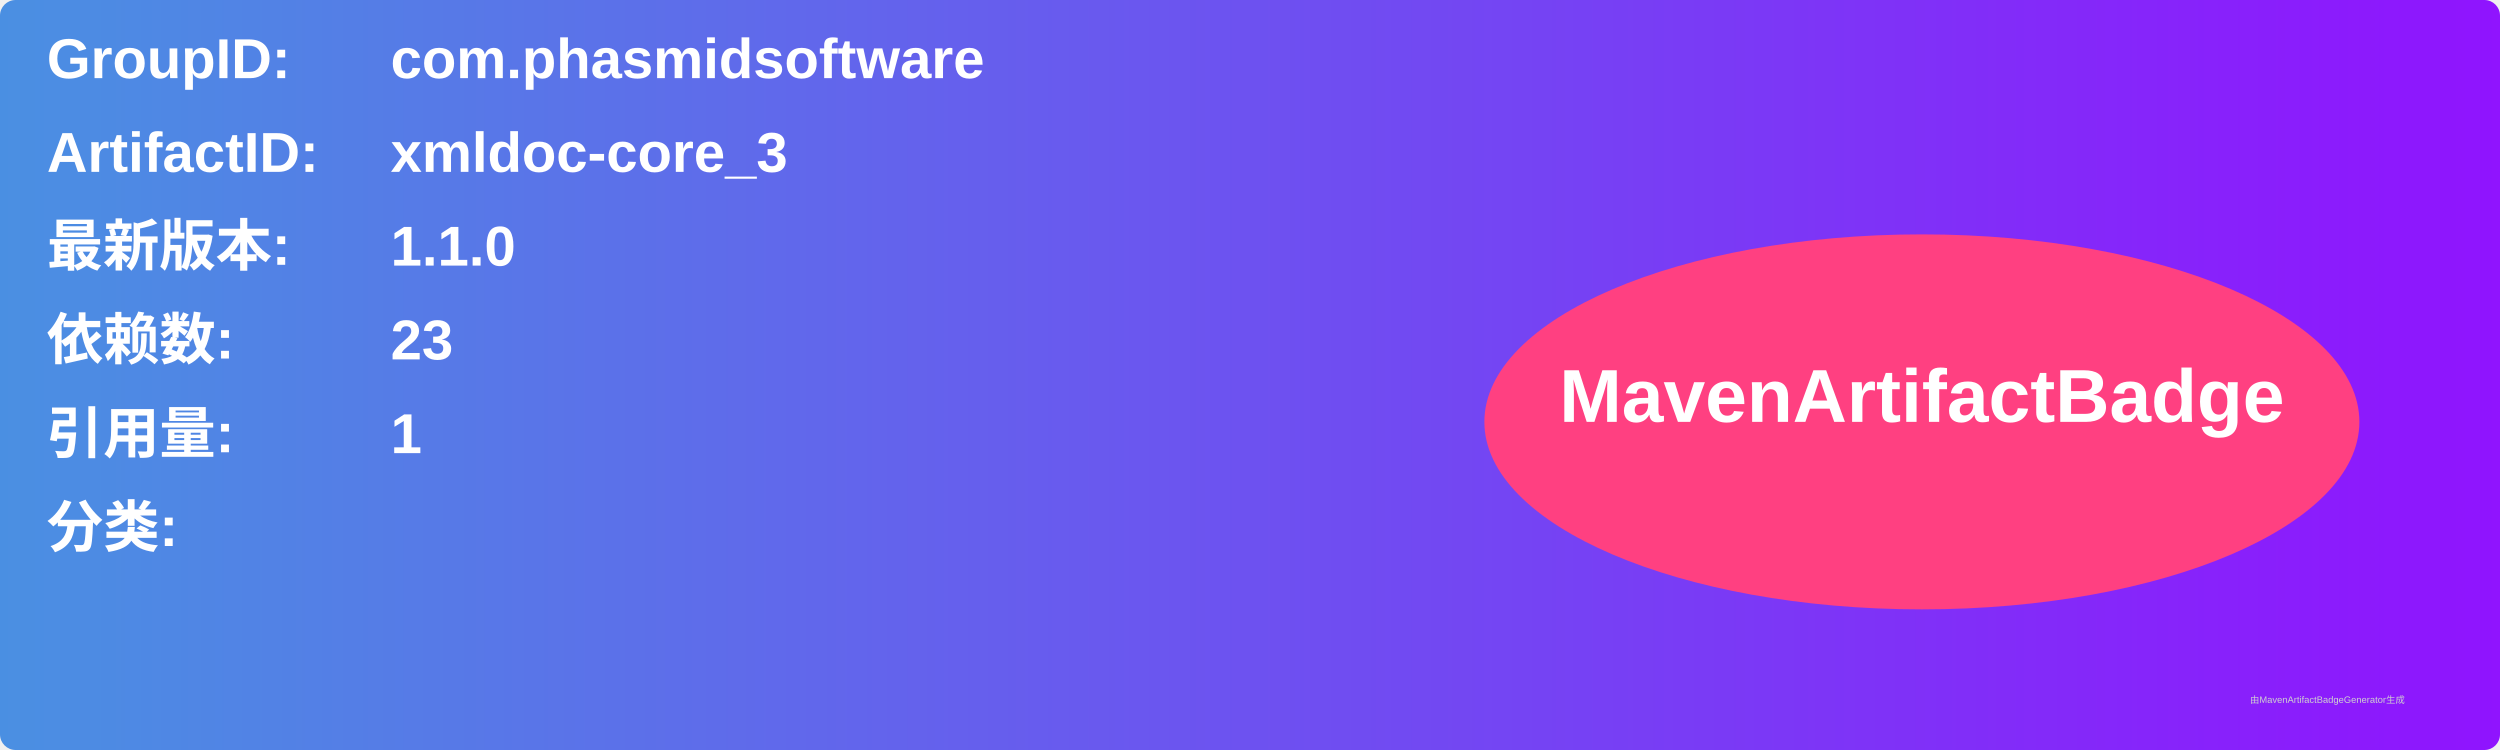
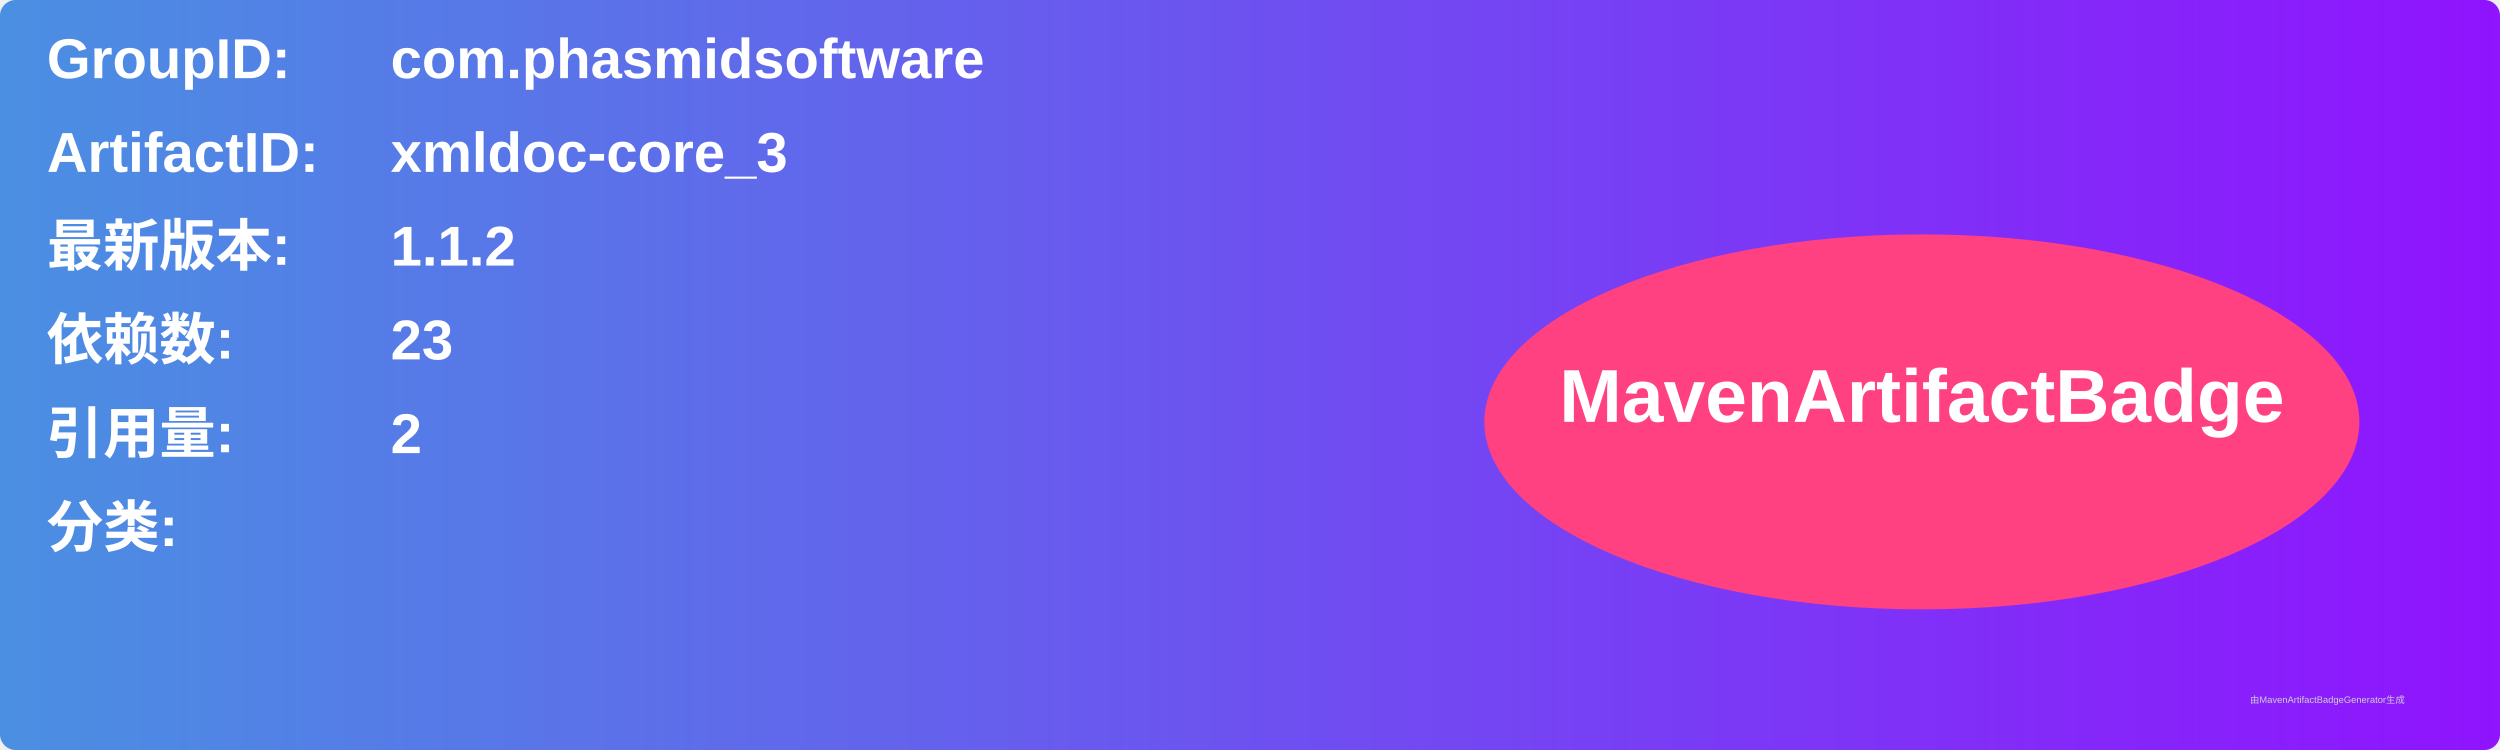
<svg xmlns="http://www.w3.org/2000/svg" width="800" height="240" viewBox="0 0 800 240">
  <linearGradient id="grad" x1="0%" y1="0%" x2="100%" y2="0%">
    <stop offset="0%" stop-color="#4a90e2" />
    <stop offset="100%" stop-color="#9013fe" />
  </linearGradient>
  <rect width="100%" height="100%" rx="5" ry="5" fill="url(#grad)" />
  <g transform="translate(15, 15)">
    <text x="0" y="10" font-family="Arial" font-size="18" fill="white" font-weight="bold" width="260">GroupID:</text>
    <text x="110" y="10" font-family="Arial" font-size="18" fill="white" font-weight="bold" width="460">com.phasmidsoftware</text>
    <text x="0" y="40" font-family="Arial" font-size="18" fill="white" font-weight="bold" width="260">ArtifactID:</text>
    <text x="110" y="40" font-family="Arial" font-size="18" fill="white" font-weight="bold" width="460">xmldoc-core_3</text>
    <text x="0" y="70" font-family="Arial" font-size="18" fill="white" font-weight="bold">最新版本:</text>
    <text x="110" y="70" font-family="Arial" font-size="18" fill="white" font-weight="bold">
-       <tspan font-weight="bold">1.1.0</tspan>
+       <tspan font-weight="bold">1.1.2</tspan>
    </text>
    <text x="0" y="100" font-family="Arial" font-size="18" fill="white" font-weight="bold">依赖数: </text>
    <text x="110" y="100" font-family="Arial" font-size="18" fill="white">
      <tspan font-weight="bold">23</tspan>
    </text>
    <text x="0" y="130" font-family="Arial" font-size="18" fill="white" font-weight="bold">引用量: </text>
    <text x="110" y="130" font-family="Arial" font-size="18" fill="white">
-       <tspan font-weight="bold">1</tspan>
+       <tspan font-weight="bold">2</tspan>
    </text>
    <text x="0" y="160" font-family="Arial" font-size="18" fill="white" font-weight="bold">分类:</text>
    <text x="10" y="190" font-family="Arial" font-size="10" fill="white">
      <tspan font-weight="bold" />
    </text>
    <ellipse cx="600" cy="120" rx="140" ry="60" fill="#ff4081" />
    <text x="600" y="120" text-anchor="middle" font-family="Arial" font-size="24" fill="white" font-weight="bold">MavenArtifactBadge</text>
  </g>
  <text x="720" y="225" font-family="Arial" font-size="3" fill="#d0d0d0">由MavenArtifactBadgeGenerator生成</text>
</svg>
